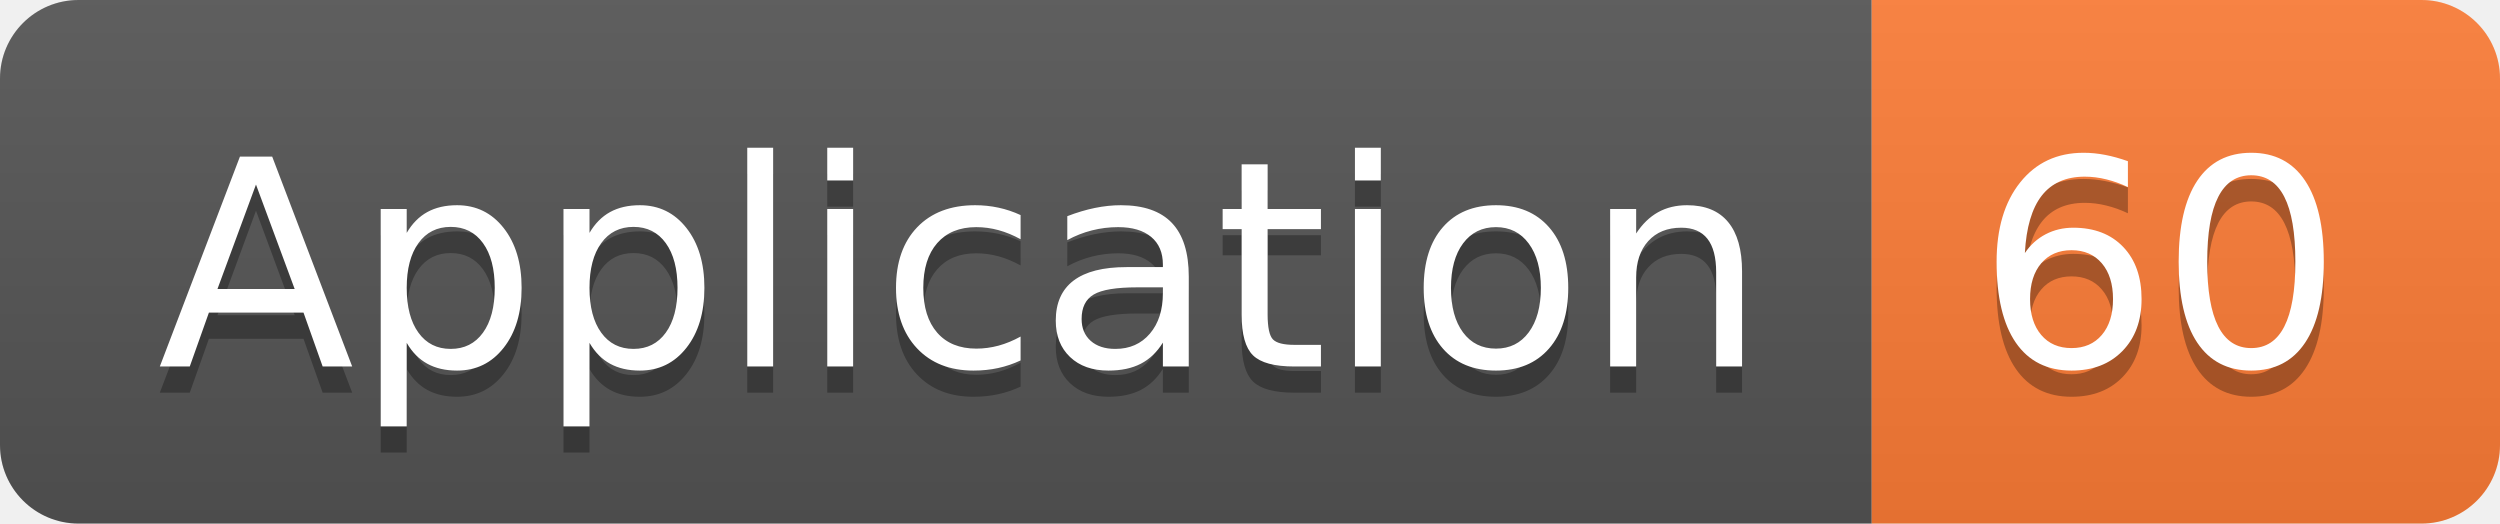
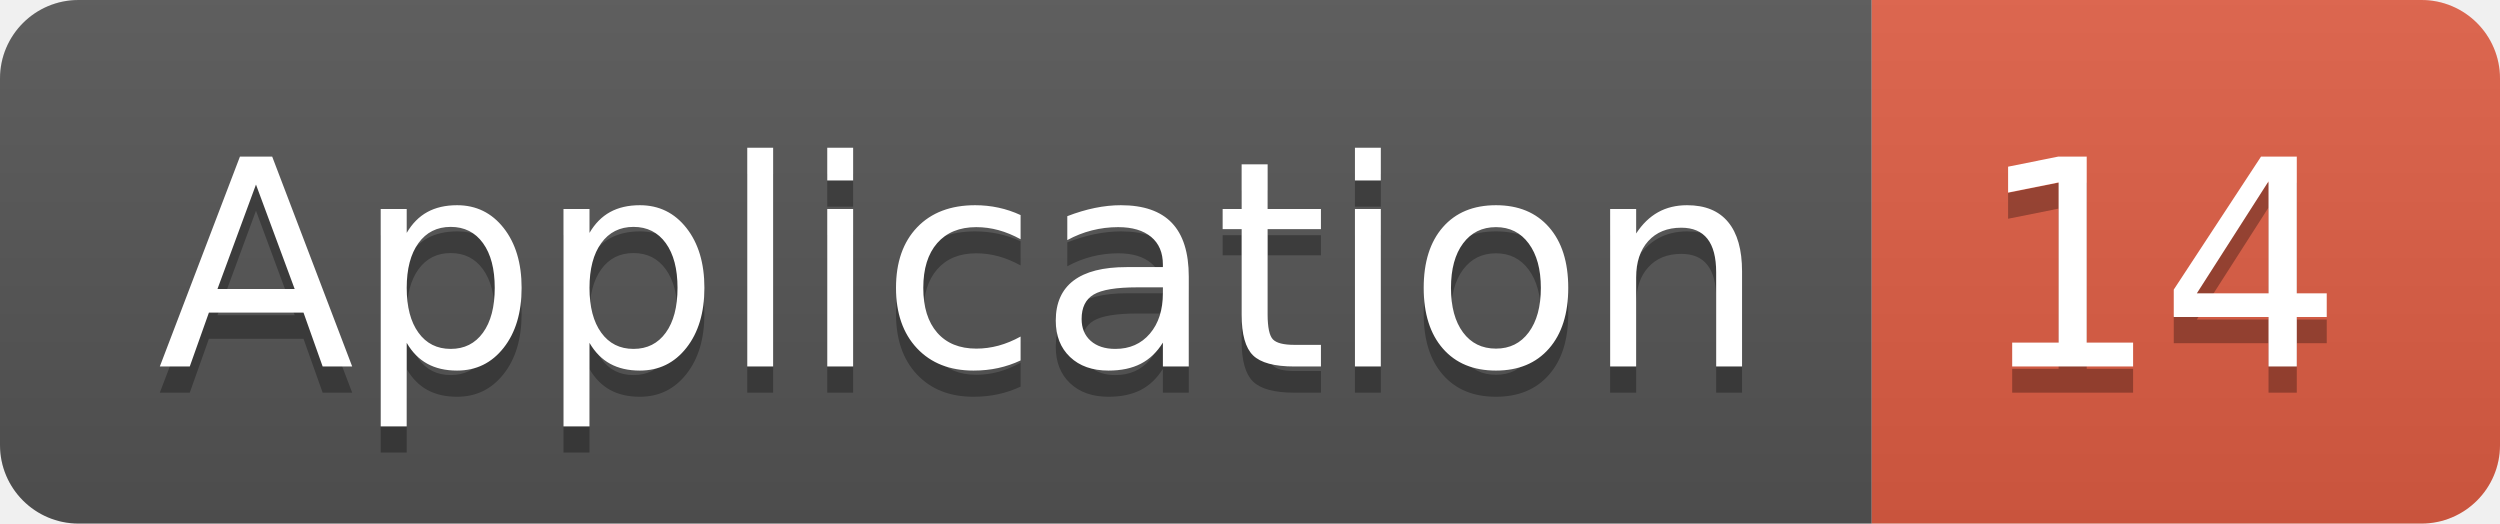
<svg xmlns="http://www.w3.org/2000/svg" width="95.5" height="20">
  <linearGradient id="smooth" x2="0" y2="100%">
    <stop offset="0" stop-color="#bbb" stop-opacity=".1" />
    <stop offset="1" stop-opacity=".1" />
  </linearGradient>
  <clipPath id="round">
    <rect width="95.5" height="20" rx="3" fill="#fff" />
  </clipPath>
  <g clip-path="url(#round)">
    <rect width="71.5" height="20" fill="#555" />
-     <rect x="71.5" width="24.0" height="20" fill="#fe7d37" />
+     <rect x="71.5" width="24.0" height="20" fill="#e05d44" />
    <rect width="95.5" height="20" fill="url(#smooth)" />
  </g>
  <g fill="#fff" text-anchor="middle" font-family="DejaVu Sans,Verdana,Geneva,sans-serif" font-size="110">
    <text x="367.5" y="150" fill="#010101" fill-opacity=".3" transform="scale(0.1)" textLength="615.0" lengthAdjust="spacing">Application</text>
    <text x="367.5" y="140" transform="scale(0.1)" textLength="615.0" lengthAdjust="spacing">Application</text>
-     <text x="825.0" y="150" fill="#010101" fill-opacity=".3" transform="scale(0.1)" textLength="140.0" lengthAdjust="spacing">60</text>
-     <text x="825.0" y="140" transform="scale(0.1)" textLength="140.0" lengthAdjust="spacing">60</text>
+     <text x="825.0" y="150" fill="#010101" fill-opacity=".3" transform="scale(0.1)" textLength="140.0" lengthAdjust="spacing">14</text>
+     <text x="825.0" y="140" transform="scale(0.1)" textLength="140.0" lengthAdjust="spacing">14</text>
  </g>
</svg>
